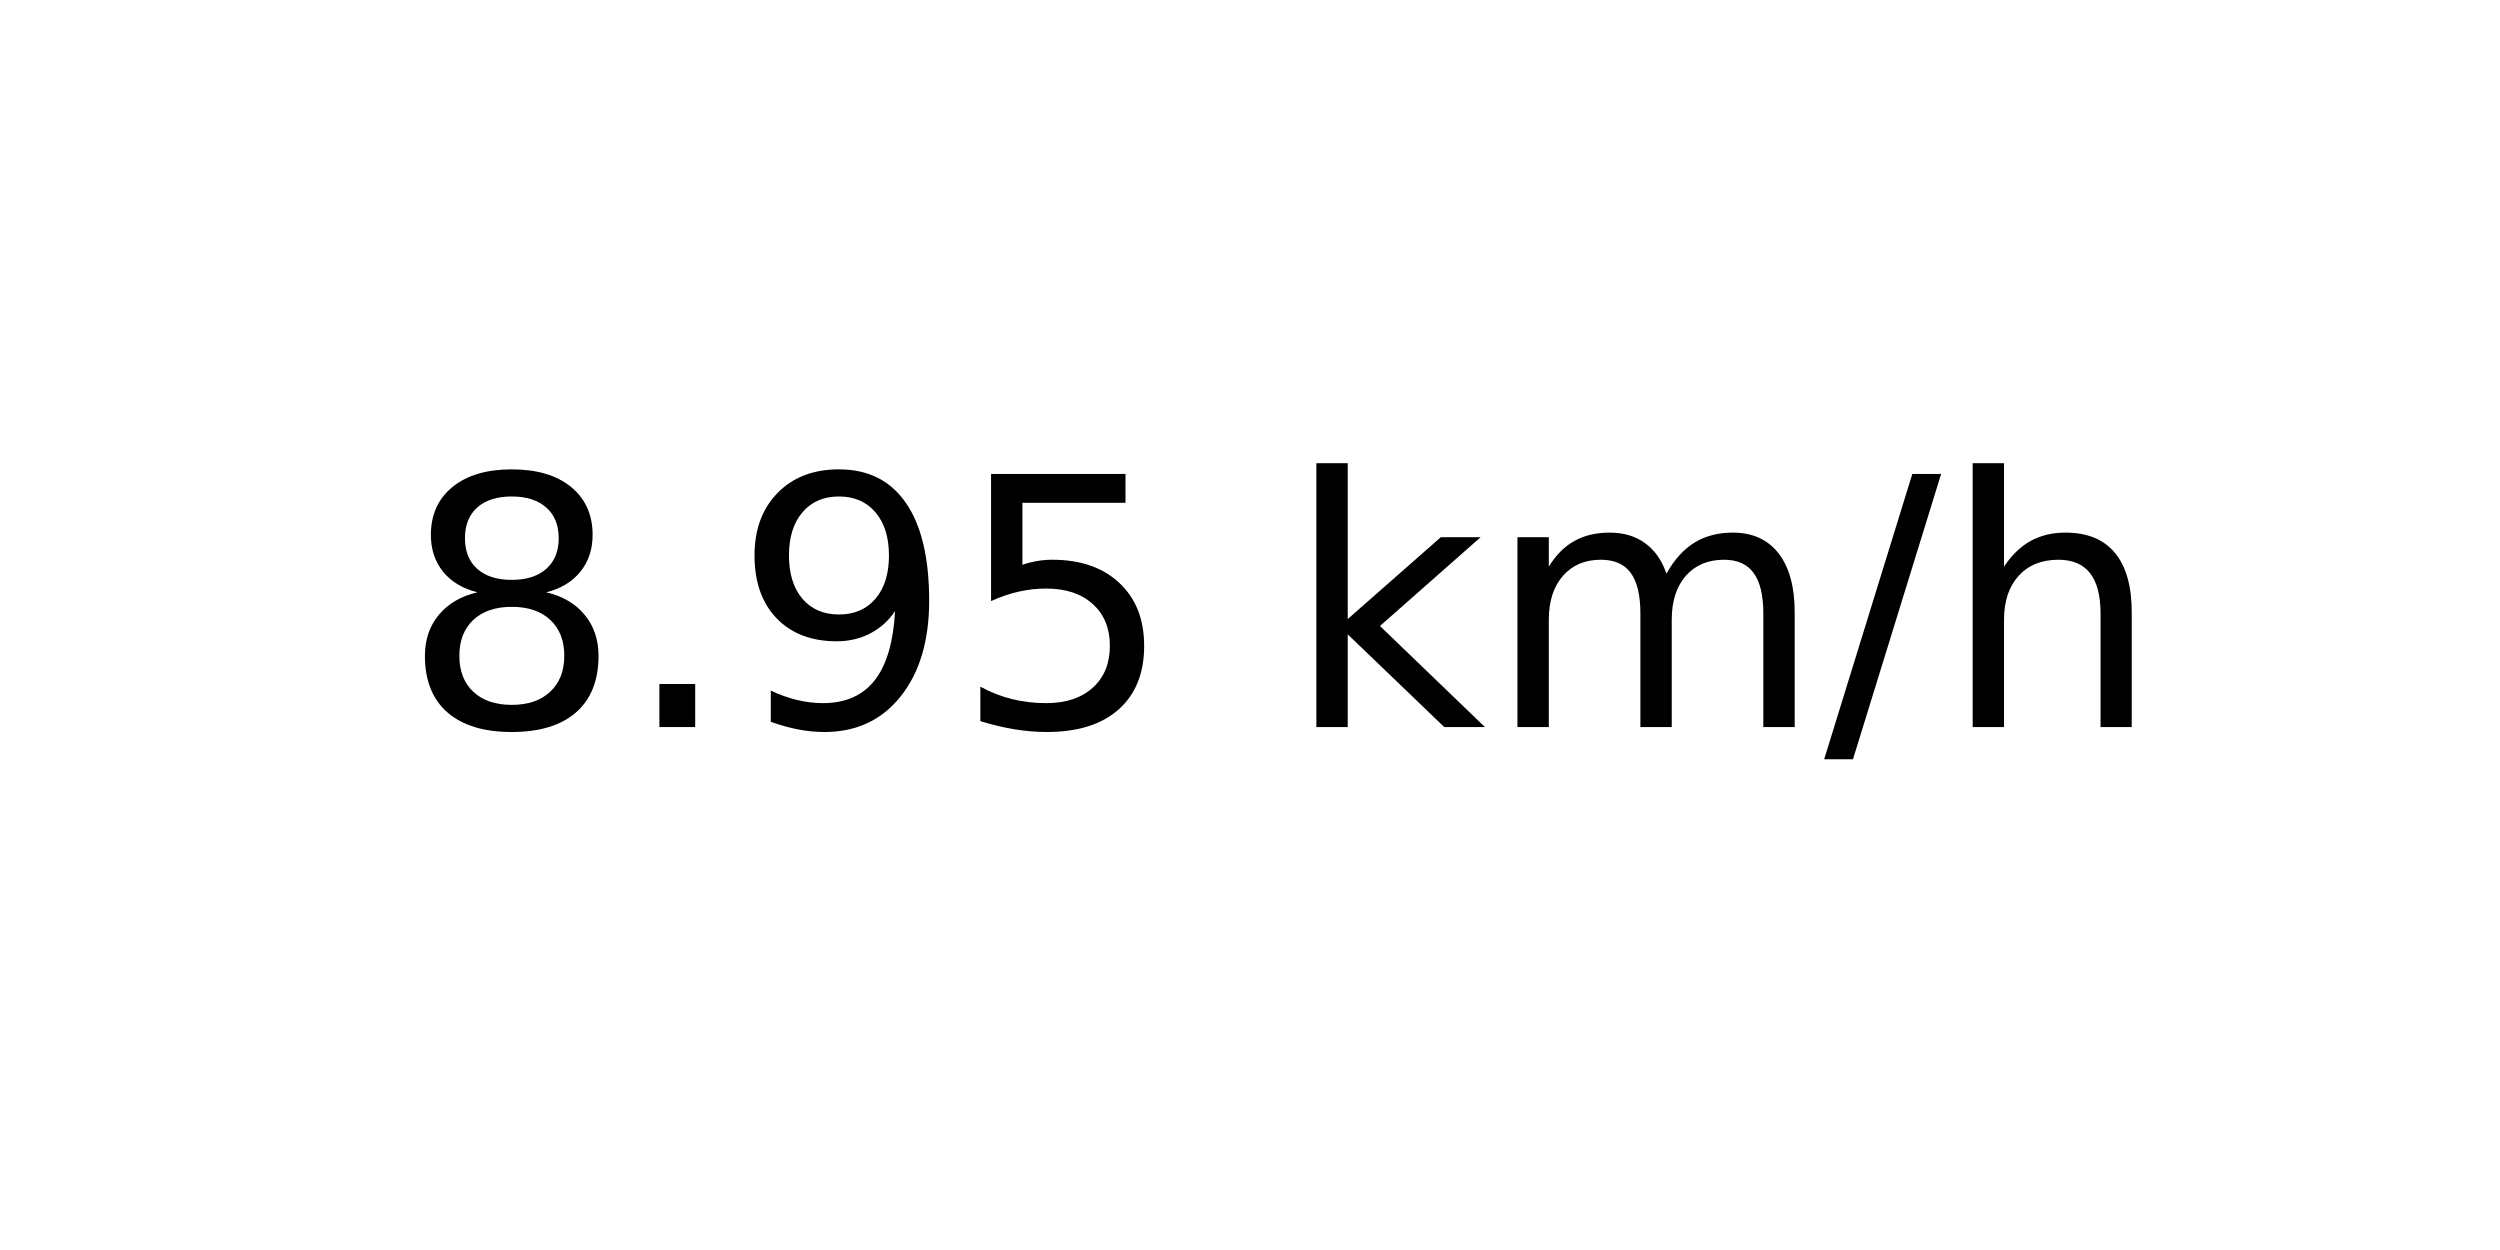
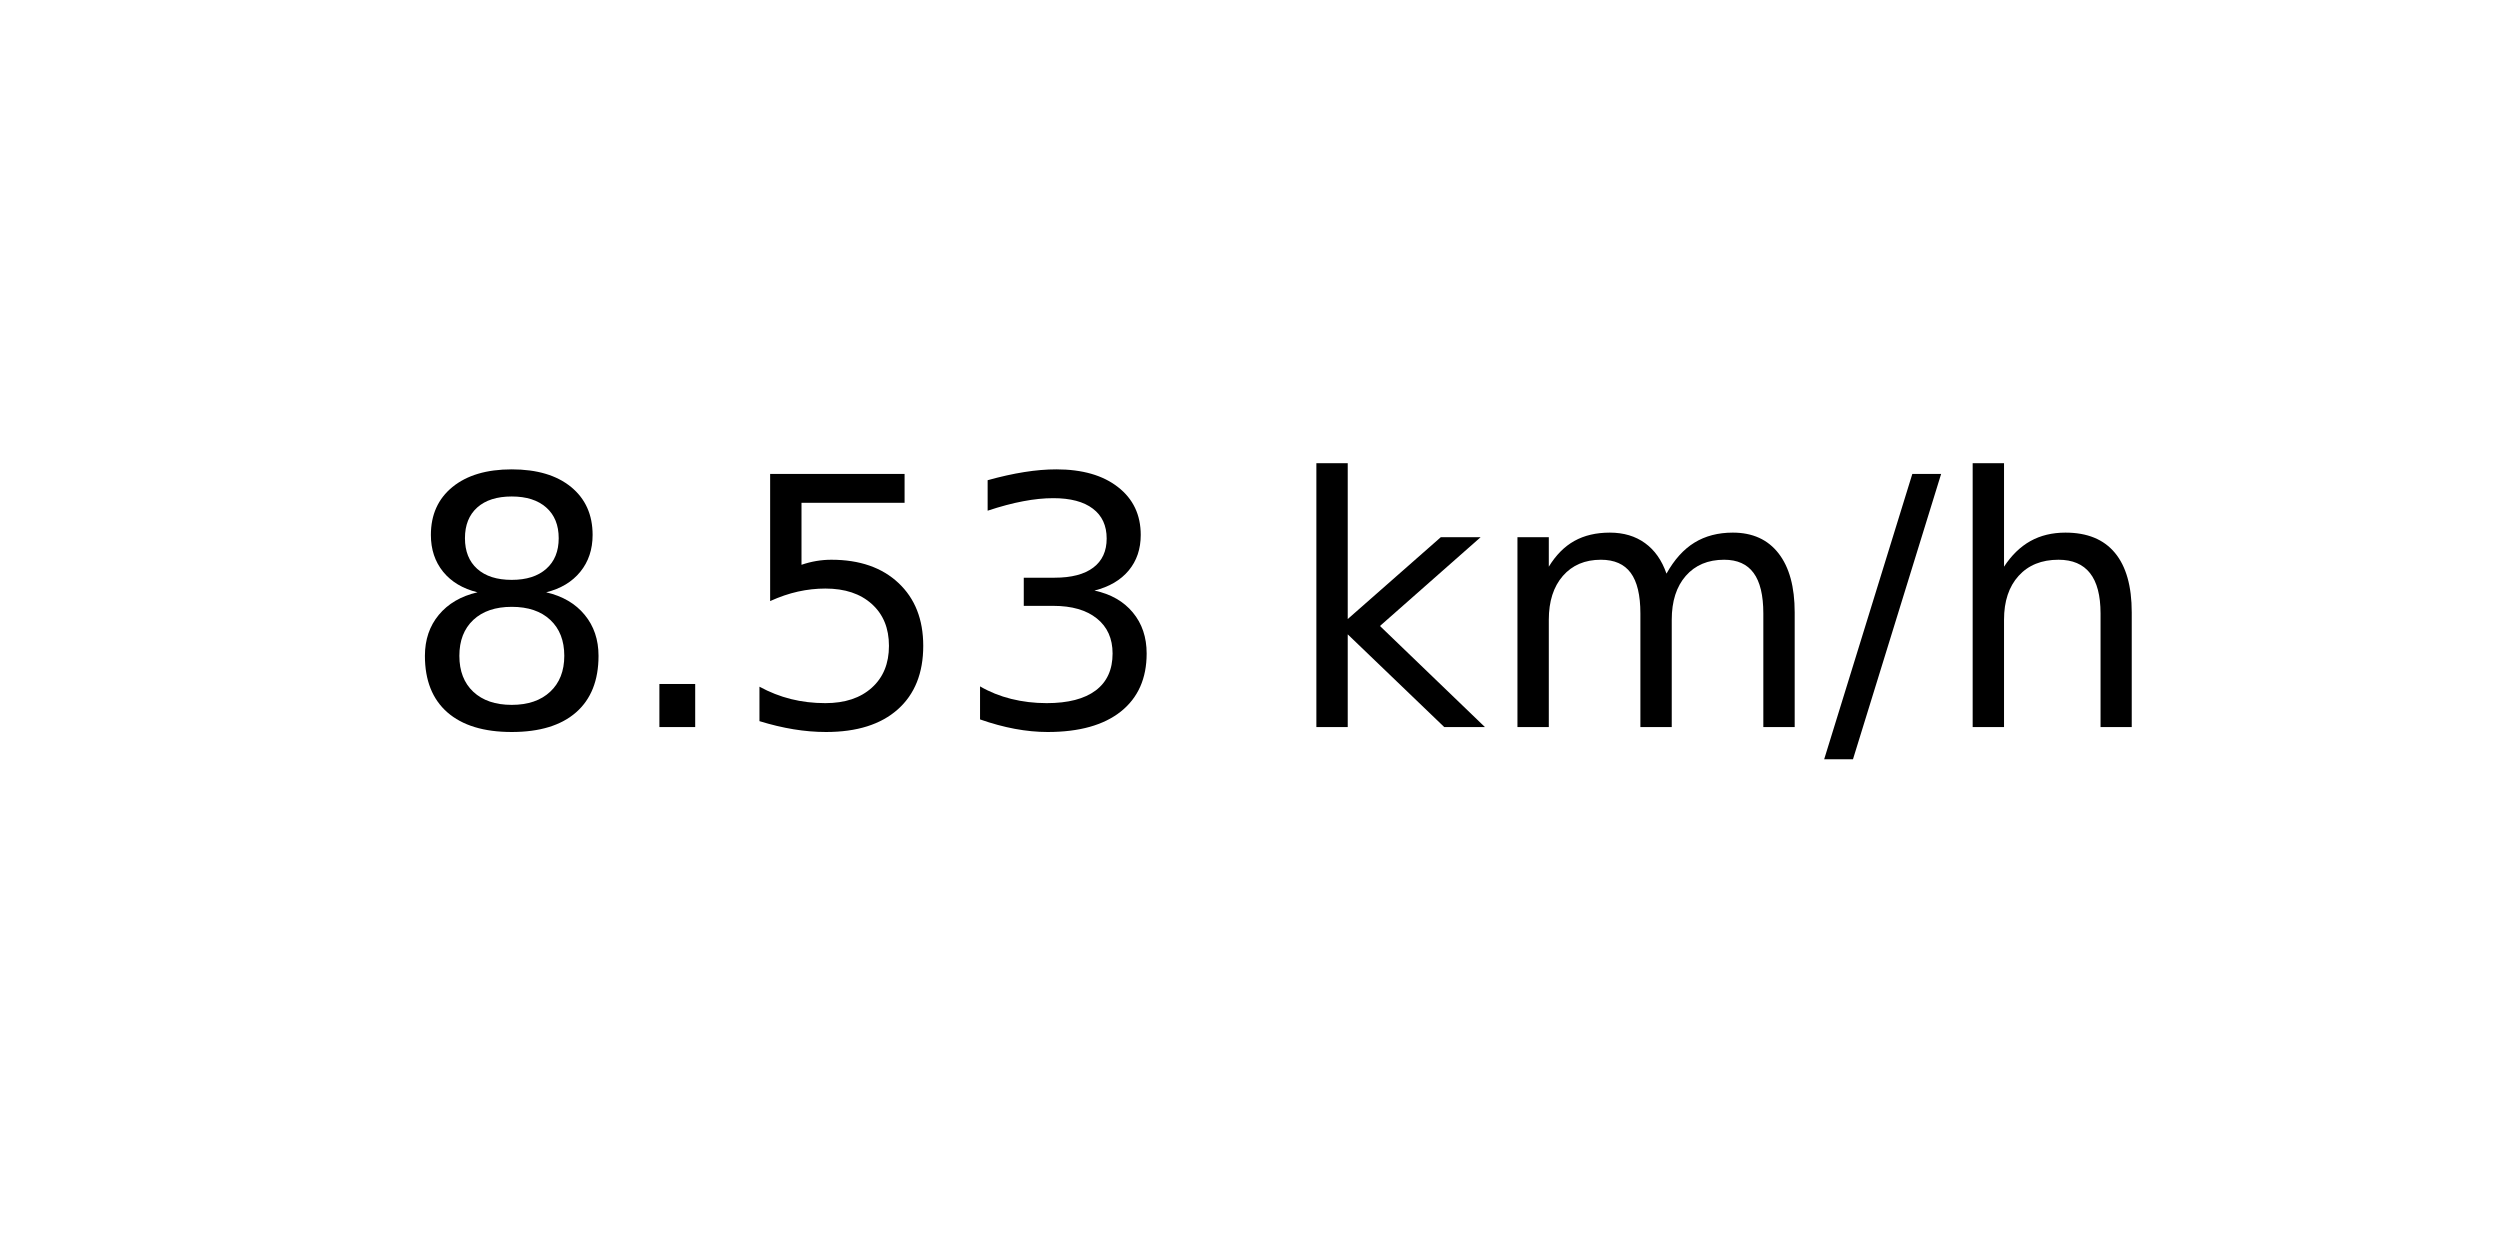
<svg xmlns="http://www.w3.org/2000/svg" xmlns:xlink="http://www.w3.org/1999/xlink" width="72pt" height="36pt" viewBox="0 0 72 36" version="1.1">
  <defs>
    <style type="text/css">*{stroke-linejoin: round; stroke-linecap: butt}</style>
  </defs>
  <g id="figure_1">
    <g id="axes_1">
      <g id="text_1">
        <g transform="translate(11.55937 20.93937) scale(0.1 -0.1)">
          <defs>
            <path id="DejaVuSans-38" d="M 2034 2216  Q 1584 2216 1326 1975  Q 1069 1734 1069 1313  Q 1069 891 1326 650  Q 1584 409 2034 409  Q 2484 409 2743 651  Q 3003 894 3003 1313  Q 3003 1734 2745 1975  Q 2488 2216 2034 2216  z M 1403 2484  Q 997 2584 770 2862  Q 544 3141 544 3541  Q 544 4100 942 4425  Q 1341 4750 2034 4750  Q 2731 4750 3128 4425  Q 3525 4100 3525 3541  Q 3525 3141 3298 2862  Q 3072 2584 2669 2484  Q 3125 2378 3379 2068  Q 3634 1759 3634 1313  Q 3634 634 3220 271  Q 2806 -91 2034 -91  Q 1263 -91 848 271  Q 434 634 434 1313  Q 434 1759 690 2068  Q 947 2378 1403 2484  z M 1172 3481  Q 1172 3119 1398 2916  Q 1625 2713 2034 2713  Q 2441 2713 2670 2916  Q 2900 3119 2900 3481  Q 2900 3844 2670 4047  Q 2441 4250 2034 4250  Q 1625 4250 1398 4047  Q 1172 3844 1172 3481  z " transform="scale(0.015625)" />
            <path id="DejaVuSans-2e" d="M 684 794  L 1344 794  L 1344 0  L 684 0  L 684 794  z " transform="scale(0.015625)" />
-             <path id="DejaVuSans-39" d="M 703 97  L 703 672  Q 941 559 1184 500  Q 1428 441 1663 441  Q 2288 441 2617 861  Q 2947 1281 2994 2138  Q 2813 1869 2534 1725  Q 2256 1581 1919 1581  Q 1219 1581 811 2004  Q 403 2428 403 3163  Q 403 3881 828 4315  Q 1253 4750 1959 4750  Q 2769 4750 3195 4129  Q 3622 3509 3622 2328  Q 3622 1225 3098 567  Q 2575 -91 1691 -91  Q 1453 -91 1209 -44  Q 966 3 703 97  z M 1959 2075  Q 2384 2075 2632 2365  Q 2881 2656 2881 3163  Q 2881 3666 2632 3958  Q 2384 4250 1959 4250  Q 1534 4250 1286 3958  Q 1038 3666 1038 3163  Q 1038 2656 1286 2365  Q 1534 2075 1959 2075  z " transform="scale(0.015625)" />
            <path id="DejaVuSans-35" d="M 691 4666  L 3169 4666  L 3169 4134  L 1269 4134  L 1269 2991  Q 1406 3038 1543 3061  Q 1681 3084 1819 3084  Q 2600 3084 3056 2656  Q 3513 2228 3513 1497  Q 3513 744 3044 326  Q 2575 -91 1722 -91  Q 1428 -91 1123 -41  Q 819 9 494 109  L 494 744  Q 775 591 1075 516  Q 1375 441 1709 441  Q 2250 441 2565 725  Q 2881 1009 2881 1497  Q 2881 1984 2565 2268  Q 2250 2553 1709 2553  Q 1456 2553 1204 2497  Q 953 2441 691 2322  L 691 4666  z " transform="scale(0.015625)" />
+             <path id="DejaVuSans-33" d="M 2597 2516  Q 3050 2419 3304 2112  Q 3559 1806 3559 1356  Q 3559 666 3084 287  Q 2609 -91 1734 -91  Q 1441 -91 1130 -33  Q 819 25 488 141  L 488 750  Q 750 597 1062 519  Q 1375 441 1716 441  Q 2309 441 2620 675  Q 2931 909 2931 1356  Q 2931 1769 2642 2001  Q 2353 2234 1838 2234  L 1294 2234  L 1294 2753  L 1863 2753  Q 2328 2753 2575 2939  Q 2822 3125 2822 3475  Q 2822 3834 2567 4026  Q 2313 4219 1838 4219  Q 1578 4219 1281 4162  Q 984 4106 628 3988  L 628 4550  Q 988 4650 1302 4700  Q 1616 4750 1894 4750  Q 2613 4750 3031 4423  Q 3450 4097 3450 3541  Q 3450 3153 3228 2886  Q 3006 2619 2597 2516  z " transform="scale(0.015625)" />
            <path id="DejaVuSans-20" transform="scale(0.015625)" />
            <path id="DejaVuSans-6b" d="M 581 4863  L 1159 4863  L 1159 1991  L 2875 3500  L 3609 3500  L 1753 1863  L 3688 0  L 2938 0  L 1159 1709  L 1159 0  L 581 0  L 581 4863  z " transform="scale(0.015625)" />
            <path id="DejaVuSans-6d" d="M 3328 2828  Q 3544 3216 3844 3400  Q 4144 3584 4550 3584  Q 5097 3584 5394 3201  Q 5691 2819 5691 2113  L 5691 0  L 5113 0  L 5113 2094  Q 5113 2597 4934 2840  Q 4756 3084 4391 3084  Q 3944 3084 3684 2787  Q 3425 2491 3425 1978  L 3425 0  L 2847 0  L 2847 2094  Q 2847 2600 2669 2842  Q 2491 3084 2119 3084  Q 1678 3084 1418 2786  Q 1159 2488 1159 1978  L 1159 0  L 581 0  L 581 3500  L 1159 3500  L 1159 2956  Q 1356 3278 1631 3431  Q 1906 3584 2284 3584  Q 2666 3584 2933 3390  Q 3200 3197 3328 2828  z " transform="scale(0.015625)" />
            <path id="DejaVuSans-2f" d="M 1625 4666  L 2156 4666  L 531 -594  L 0 -594  L 1625 4666  z " transform="scale(0.015625)" />
            <path id="DejaVuSans-68" d="M 3513 2113  L 3513 0  L 2938 0  L 2938 2094  Q 2938 2591 2744 2837  Q 2550 3084 2163 3084  Q 1697 3084 1428 2787  Q 1159 2491 1159 1978  L 1159 0  L 581 0  L 581 4863  L 1159 4863  L 1159 2956  Q 1366 3272 1645 3428  Q 1925 3584 2291 3584  Q 2894 3584 3203 3211  Q 3513 2838 3513 2113  z " transform="scale(0.015625)" />
          </defs>
          <use xlink:href="#DejaVuSans-38" />
          <use xlink:href="#DejaVuSans-2e" x="63.623" />
-           <use xlink:href="#DejaVuSans-39" x="95.41" />
-           <use xlink:href="#DejaVuSans-35" x="159.033" />
+           <use xlink:href="#DejaVuSans-35" x="95.41" />
+           <use xlink:href="#DejaVuSans-33" x="159.033" />
          <use xlink:href="#DejaVuSans-20" x="222.656" />
          <use xlink:href="#DejaVuSans-6b" x="254.443" />
          <use xlink:href="#DejaVuSans-6d" x="312.354" />
          <use xlink:href="#DejaVuSans-2f" x="409.766" />
          <use xlink:href="#DejaVuSans-68" x="443.457" />
        </g>
      </g>
    </g>
  </g>
</svg>
